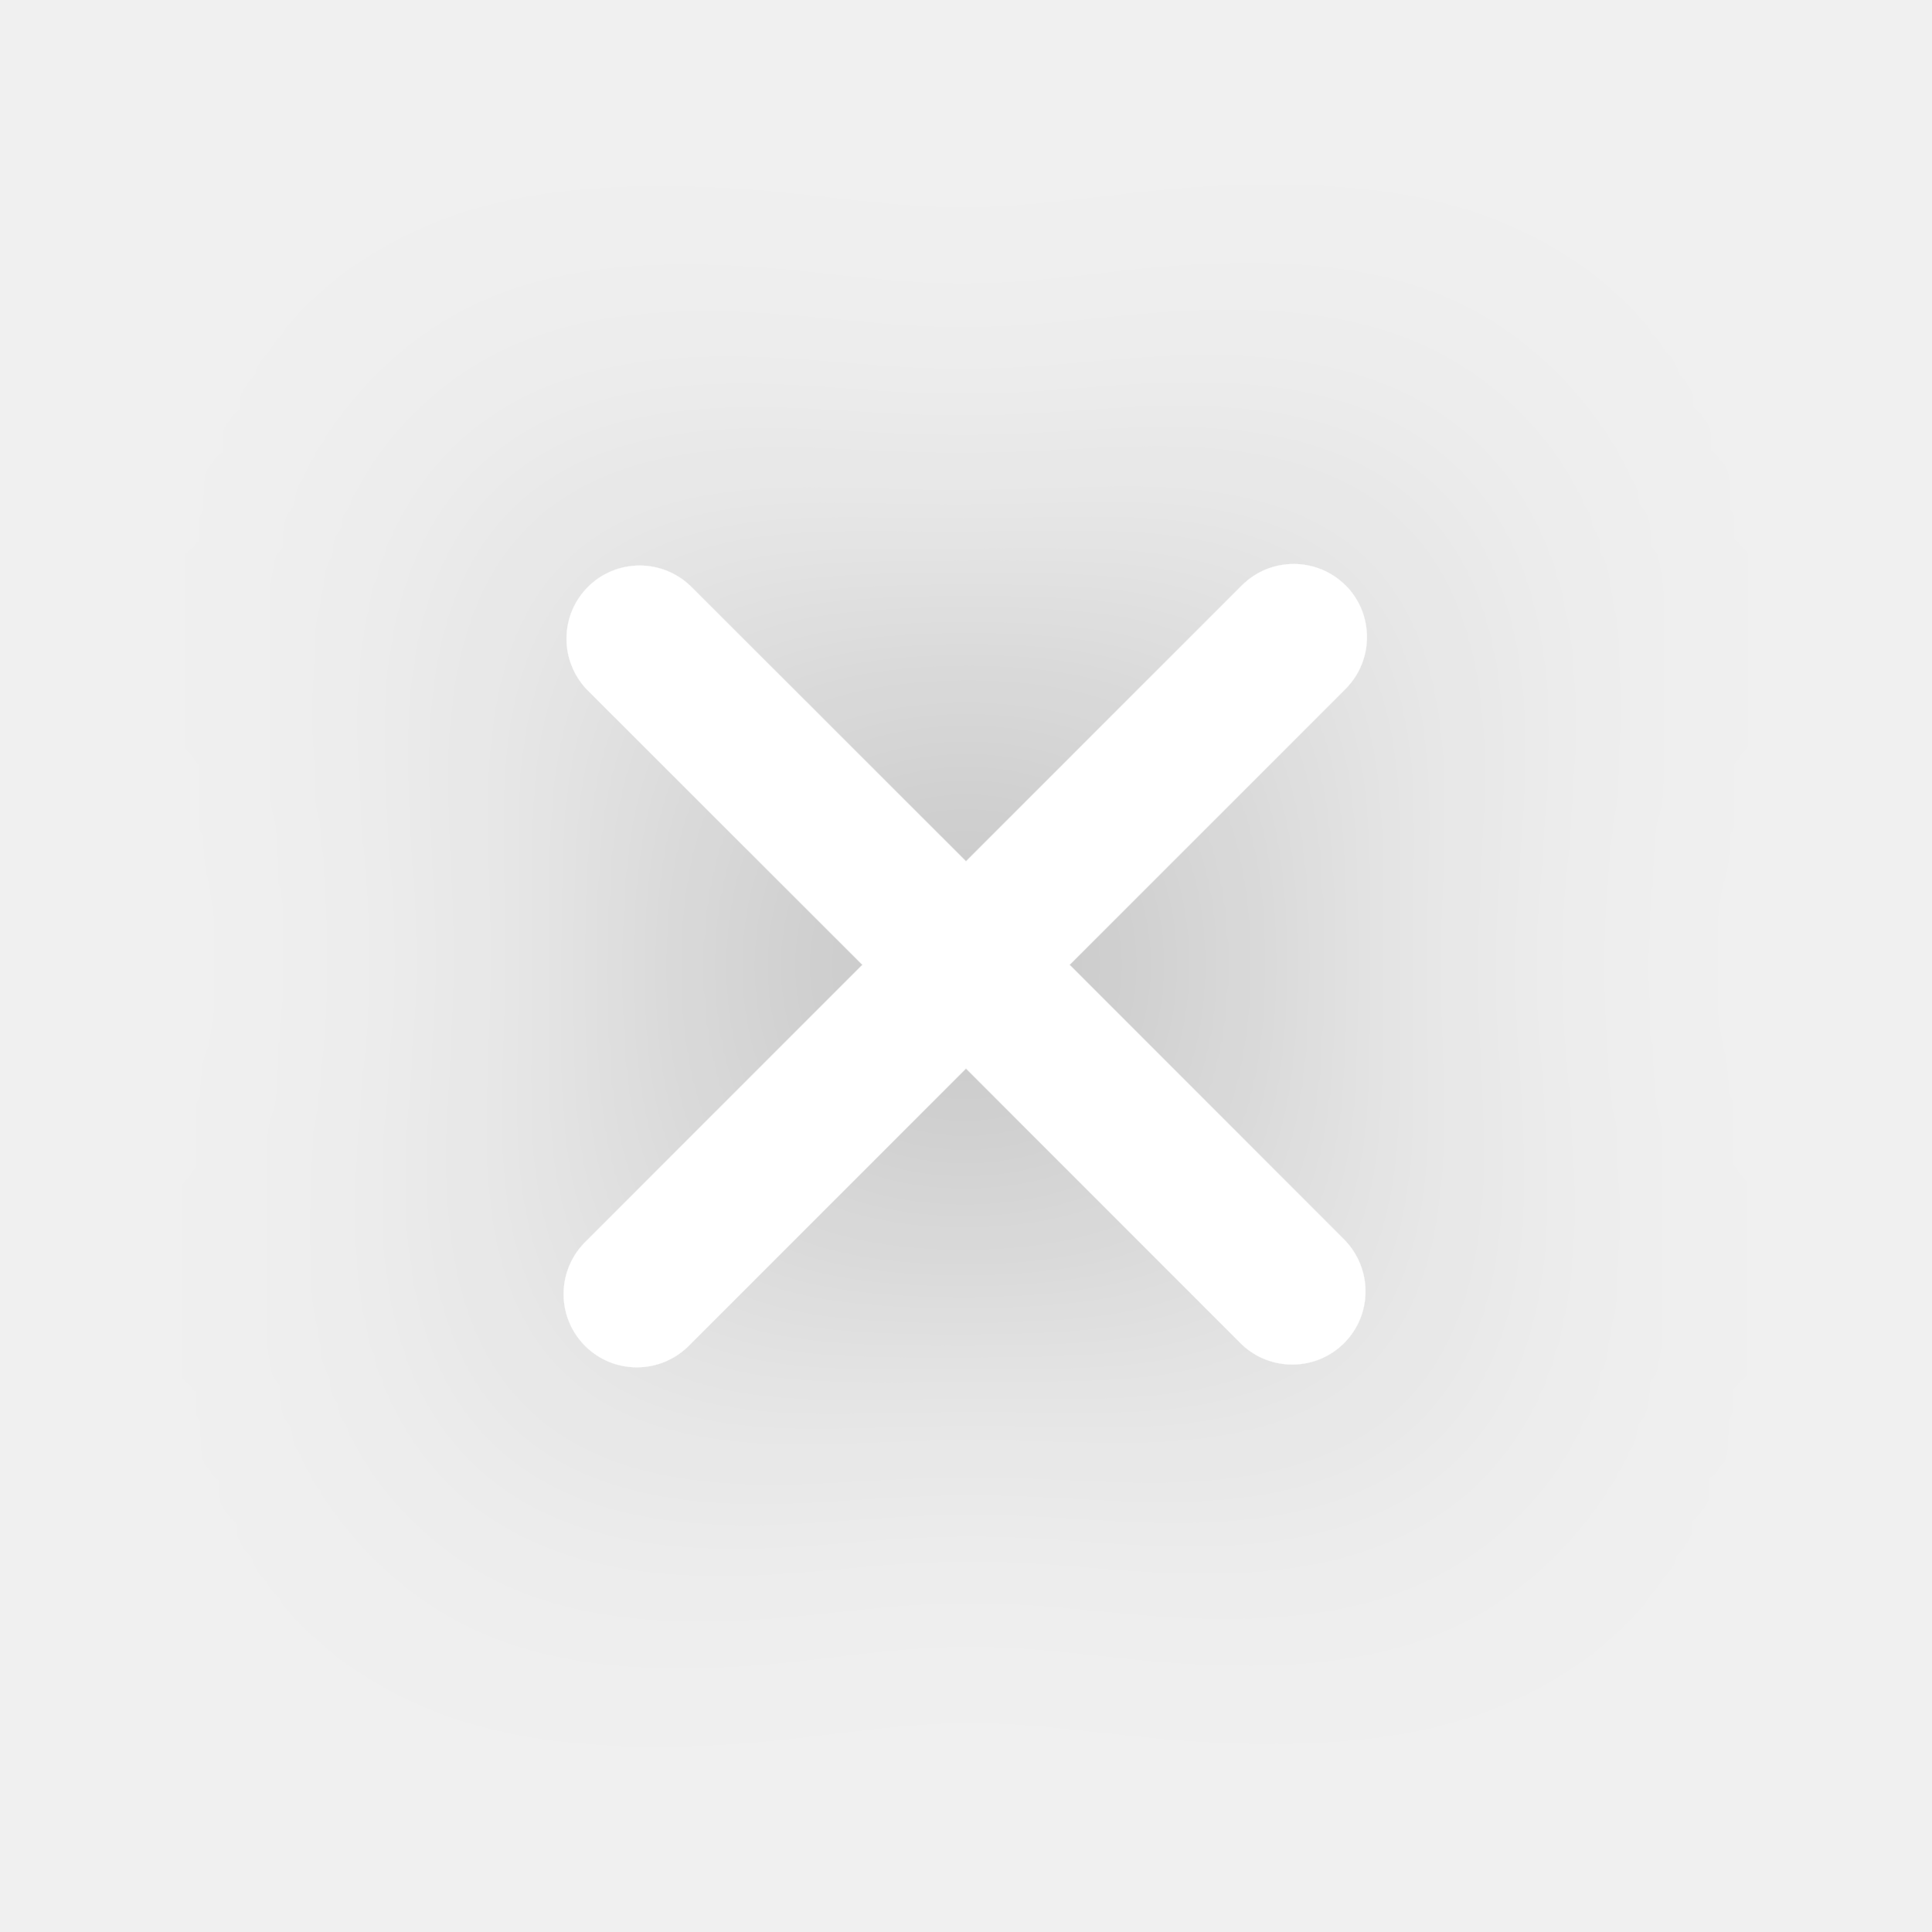
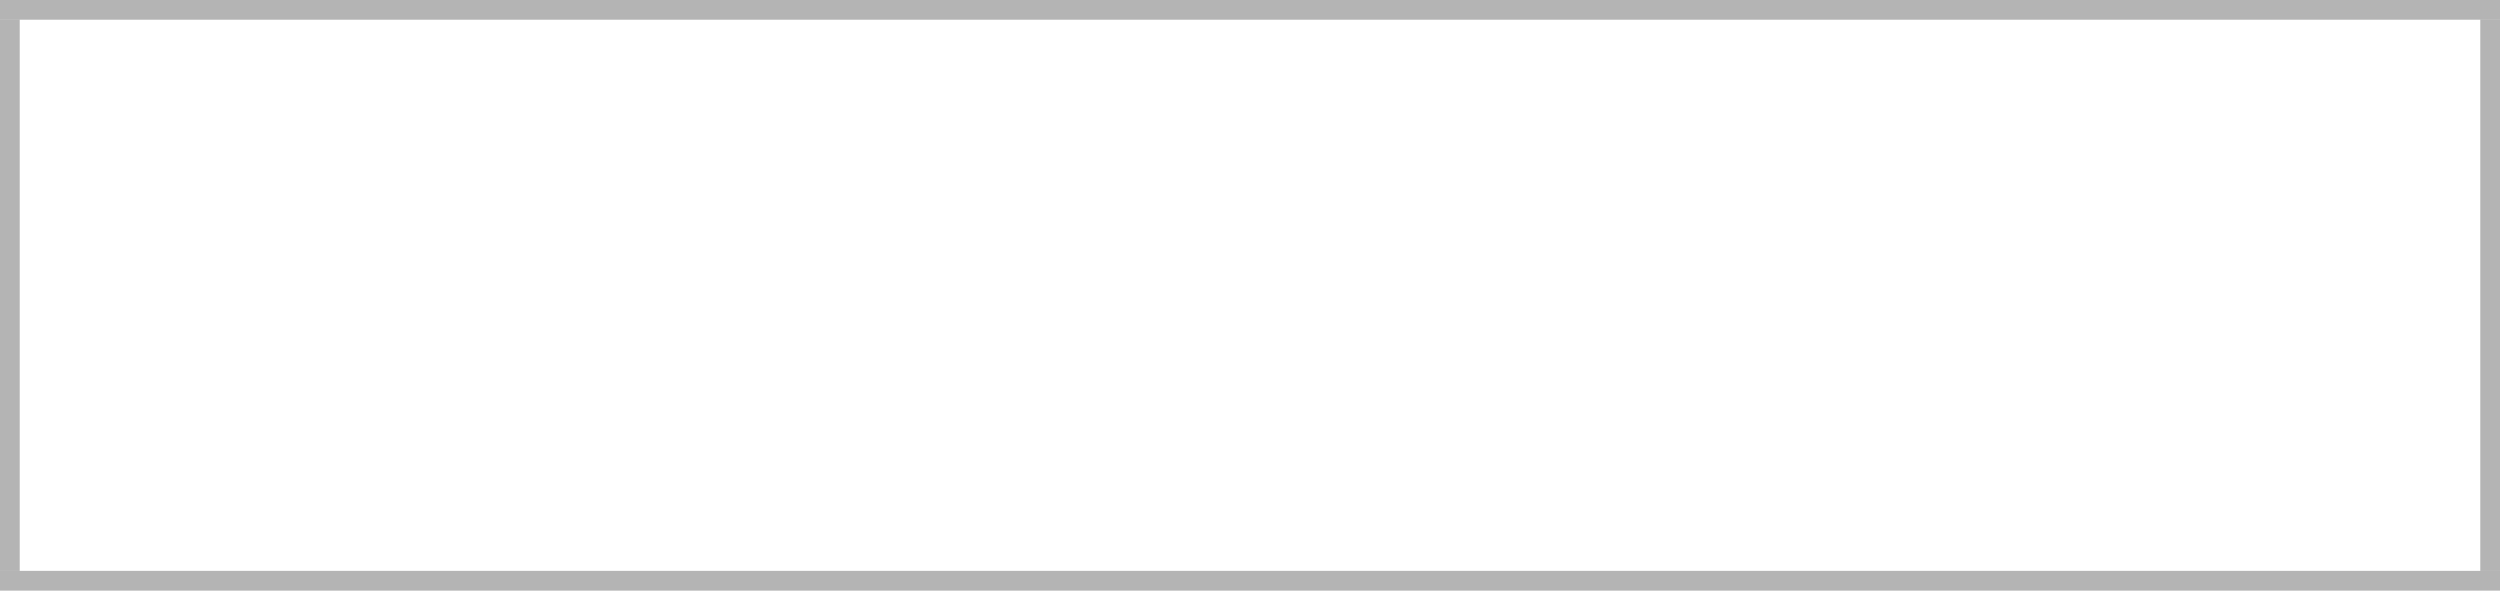
- <svg xmlns="http://www.w3.org/2000/svg" version="1.1" width="18px" height="18px">
-   <defs>
-     <pattern id="BGPattern" patternUnits="userSpaceOnUse" alignment="0 0" imageRepeat="None" />
-     <mask fill="white" id="Clip8486">
-       <path d="M 7.536 0.453  L 7.536 0.454  C 7.269 0.188  6.837 0.188  6.571 0.454  L 4 3.026  L 1.429 0.456  C 1.302 0.336  1.134 0.269  0.96 0.269  C 0.583 0.269  0.278 0.574  0.278 0.951  C 0.278 1.125  0.345 1.293  0.464 1.42  L 3.036 3.989  L 0.464 6.561  C 0.328 6.69  0.251 6.869  0.251 7.057  C 0.251 7.433  0.557 7.739  0.933 7.739  C 1.121 7.739  1.3 7.662  1.429 7.526  L 4 4.954  L 6.571 7.527  C 6.698 7.647  6.866 7.713  7.04 7.713  C 7.417 7.713  7.722 7.408  7.722 7.031  C 7.722 6.857  7.655 6.689  7.536 6.562  L 4.964 3.989  L 7.536 1.418  C 7.802 1.151  7.802 0.72  7.536 0.453  Z " fill-rule="evenodd" />
-     </mask>
-   </defs>
-   <g transform="matrix(1 0 0 1 -1547 -5376 )">
-     <path d="M 7.536 0.453  L 7.536 0.454  C 7.269 0.188  6.837 0.188  6.571 0.454  L 4 3.026  L 1.429 0.456  C 1.302 0.336  1.134 0.269  0.96 0.269  C 0.583 0.269  0.278 0.574  0.278 0.951  C 0.278 1.125  0.345 1.293  0.464 1.42  L 3.036 3.989  L 0.464 6.561  C 0.328 6.69  0.251 6.869  0.251 7.057  C 0.251 7.433  0.557 7.739  0.933 7.739  C 1.121 7.739  1.3 7.662  1.429 7.526  L 4 4.954  L 6.571 7.527  C 6.698 7.647  6.866 7.713  7.04 7.713  C 7.417 7.713  7.722 7.408  7.722 7.031  C 7.722 6.857  7.655 6.689  7.536 6.562  L 4.964 3.989  L 7.536 1.418  C 7.802 1.151  7.802 0.72  7.536 0.453  Z " fill-rule="nonzero" fill="rgba(255, 255, 255, 1)" stroke="none" transform="matrix(1 0 0 1 1552 5381 )" class="fill" />
-     <path d="M 7.536 0.453  L 7.536 0.454  C 7.269 0.188  6.837 0.188  6.571 0.454  L 4 3.026  L 1.429 0.456  C 1.302 0.336  1.134 0.269  0.96 0.269  C 0.583 0.269  0.278 0.574  0.278 0.951  C 0.278 1.125  0.345 1.293  0.464 1.42  L 3.036 3.989  L 0.464 6.561  C 0.328 6.69  0.251 6.869  0.251 7.057  C 0.251 7.433  0.557 7.739  0.933 7.739  C 1.121 7.739  1.3 7.662  1.429 7.526  L 4 4.954  L 6.571 7.527  C 6.698 7.647  6.866 7.713  7.04 7.713  C 7.417 7.713  7.722 7.408  7.722 7.031  C 7.722 6.857  7.655 6.689  7.536 6.562  L 4.964 3.989  L 7.536 1.418  C 7.802 1.151  7.802 0.72  7.536 0.453  Z " stroke-width="0" stroke-dasharray="0" stroke="rgba(255, 255, 255, 0)" fill="none" transform="matrix(1 0 0 1 1552 5381 )" class="stroke" mask="url(#Clip8486)" />
-   </g>
-   <style>svg { filter: drop-shadow(0px 0px 2.5px rgba(0, 0, 0, 0.314)); }</style>
+ <svg xmlns="http://www.w3.org/2000/svg" version="1.1" width="127px" height="30px" viewBox="393 30 127 30">
+   <path d="M 1 1  L 126 1  L 126 29  L 1 29  L 1 1  Z " fill-rule="nonzero" fill="rgba(255, 255, 255, 1)" stroke="none" transform="matrix(1 0 0 1 393 30 )" class="fill" />
+   <path d="M 0.5 1  L 0.5 29  " stroke-width="1" stroke-dasharray="0" stroke="rgba(121, 121, 121, 0.498)" fill="none" transform="matrix(1 0 0 1 393 30 )" class="stroke" />
+   <path d="M 0 0.5  L 127 0.5  " stroke-width="1" stroke-dasharray="0" stroke="rgba(121, 121, 121, 0.498)" fill="none" transform="matrix(1 0 0 1 393 30 )" class="stroke" />
+   <path d="M 126.5 1  L 126.5 29  " stroke-width="1" stroke-dasharray="0" stroke="rgba(121, 121, 121, 0.498)" fill="none" transform="matrix(1 0 0 1 393 30 )" class="stroke" />
+   <path d="M 0 29.5  L 127 29.5  " stroke-width="1" stroke-dasharray="0" stroke="rgba(121, 121, 121, 0.498)" fill="none" transform="matrix(1 0 0 1 393 30 )" class="stroke" />
</svg>
